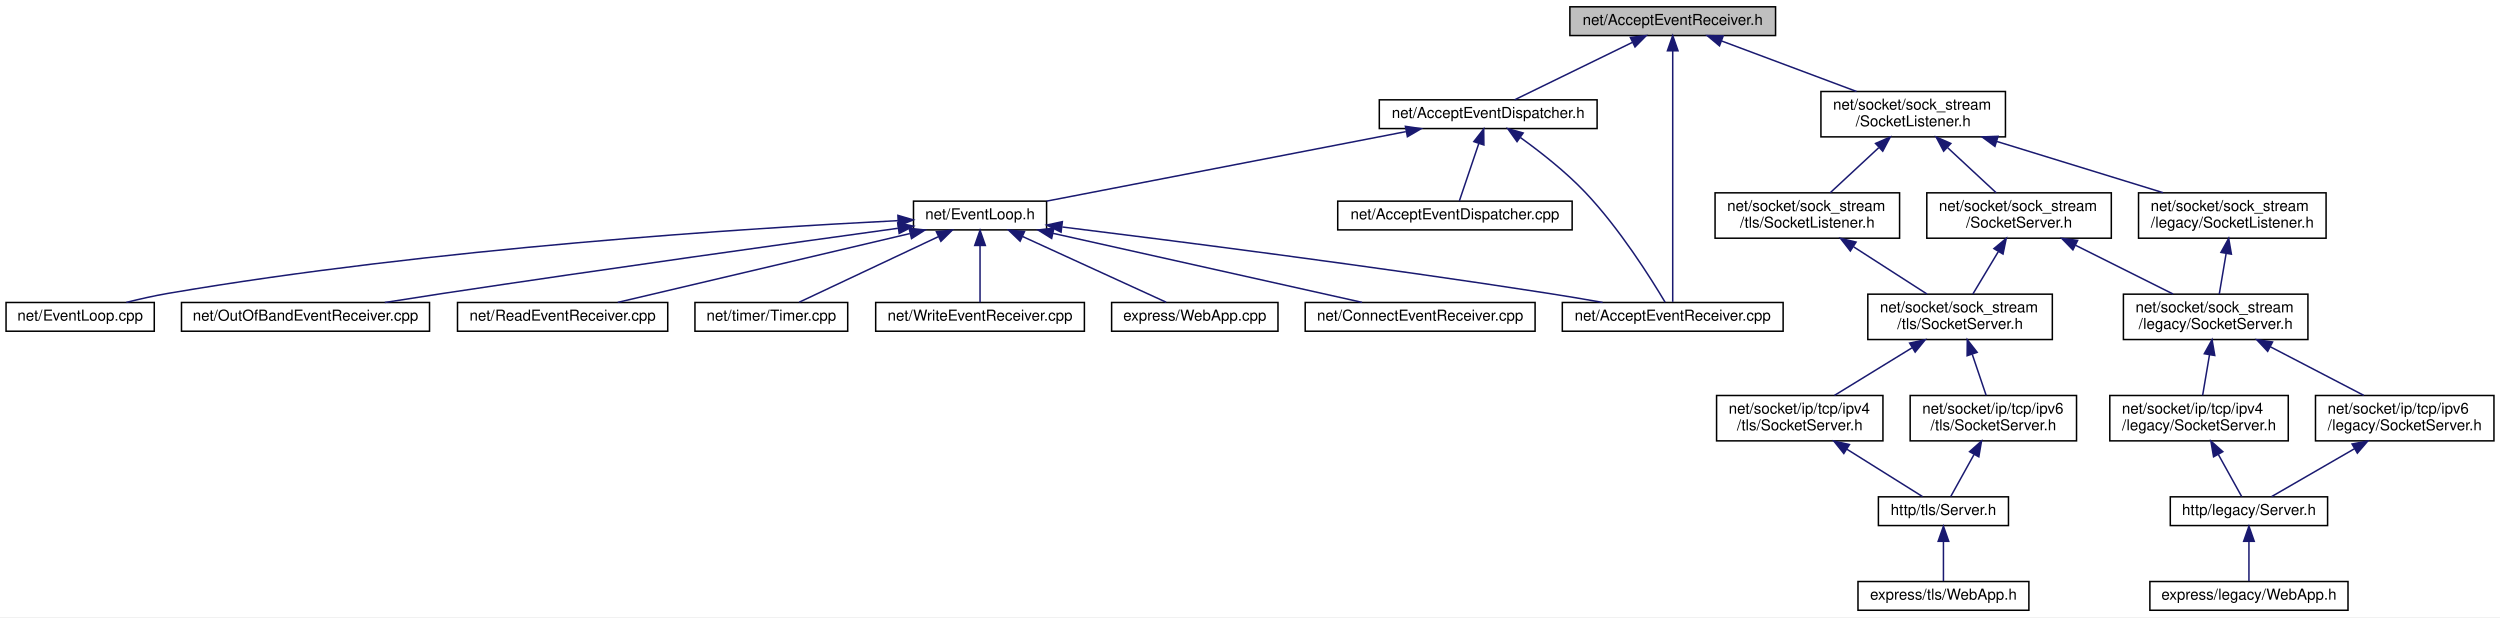
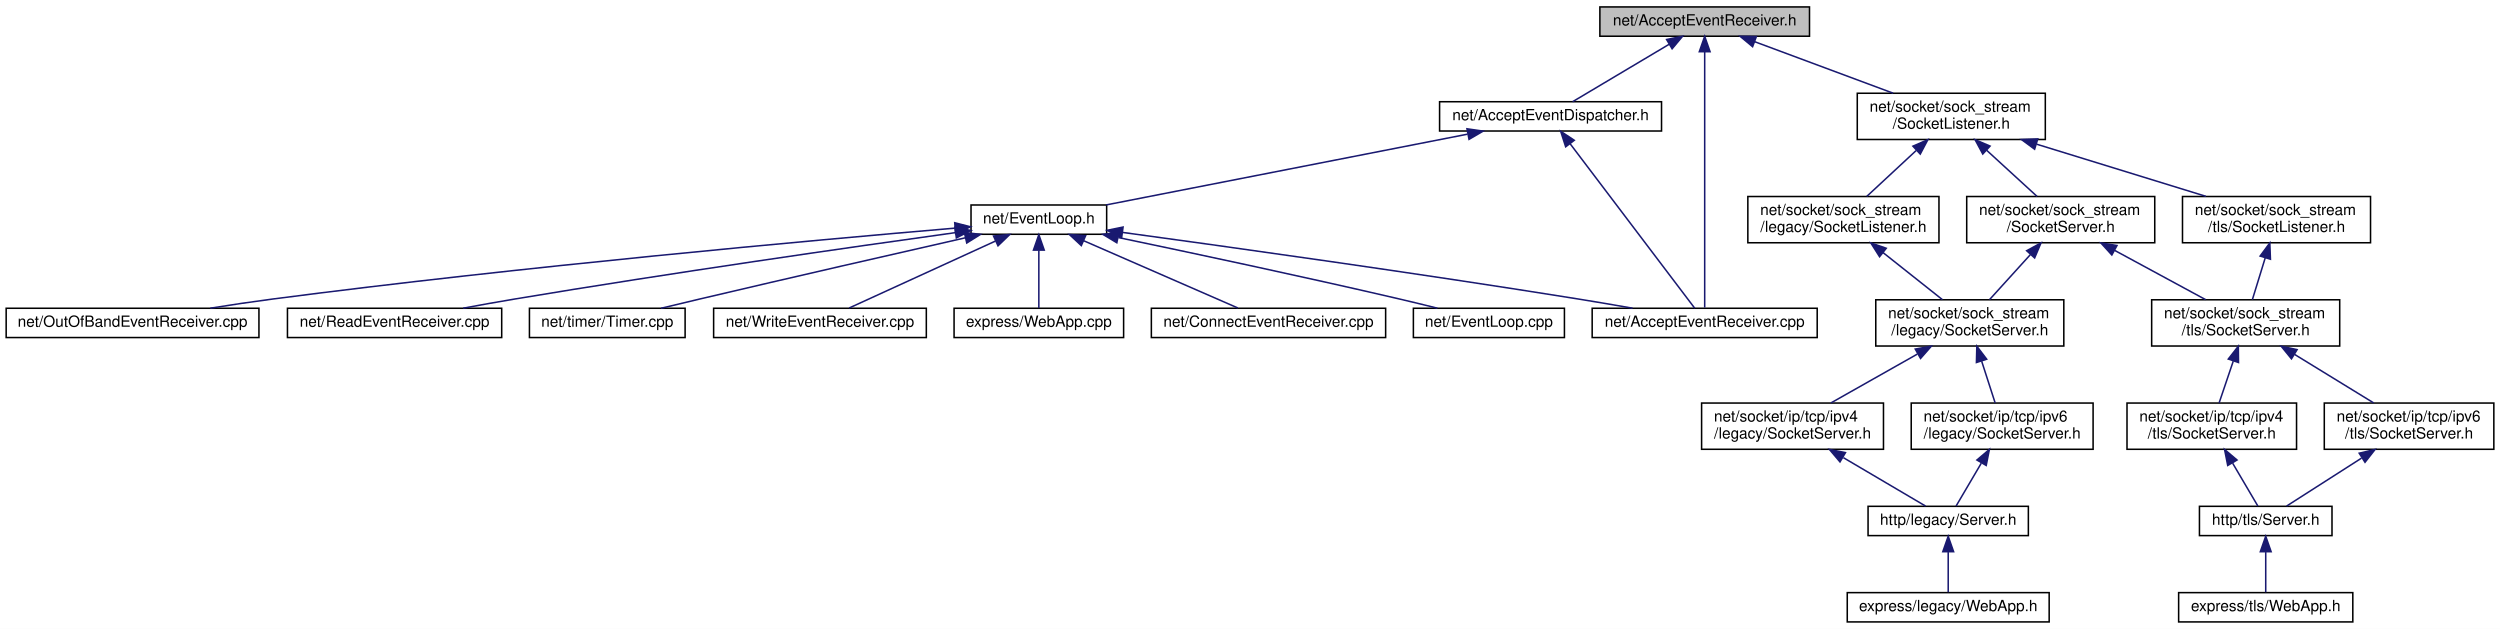
- <svg xmlns="http://www.w3.org/2000/svg" xmlns:xlink="http://www.w3.org/1999/xlink" width="1653pt" height="408pt" viewBox="0.00 0.00 1653.00 408.00">
+ <svg xmlns="http://www.w3.org/2000/svg" xmlns:xlink="http://www.w3.org/1999/xlink" width="1622pt" height="408pt" viewBox="0.00 0.00 1622.00 408.00">
  <g id="graph0" class="graph" transform="scale(1 1) rotate(0) translate(4 404)">
-     <polygon fill="white" stroke="transparent" points="-4,4 -4,-404 1649,-404 1649,4 -4,4" />
+     <polygon fill="white" stroke="transparent" points="-4,4 -4,-404 1618,-404 1618,4 -4,4" />
    <g id="node1" class="node">
      <g id="a_node1">
        <a xlink:title=" ">
          <polygon fill="#bfbfbf" stroke="black" points="1034,-380.5 1034,-399.5 1170,-399.5 1170,-380.5 1034,-380.5" />
          <text text-anchor="middle" x="1102" y="-387.5" font-family="Helvetica,sans-Serif" font-size="10.00">net/AcceptEventReceiver.h</text>
        </a>
      </g>
    </g>
    <g id="node2" class="node">
      <g id="a_node2">
        <a xlink:href="_accept_event_dispatcher_8h.html" target="_top" xlink:title=" ">
-           <polygon fill="white" stroke="black" points="908,-319 908,-338 1052,-338 1052,-319 908,-319" />
-           <text text-anchor="middle" x="980" y="-326" font-family="Helvetica,sans-Serif" font-size="10.00">net/AcceptEventDispatcher.h</text>
+           <polygon fill="white" stroke="black" points="930,-319 930,-338 1074,-338 1074,-319 930,-319" />
+           <text text-anchor="middle" x="1002" y="-326" font-family="Helvetica,sans-Serif" font-size="10.00">net/AcceptEventDispatcher.h</text>
        </a>
      </g>
    </g>
    <g id="edge1" class="edge">
-       <path fill="none" stroke="midnightblue" d="M1075.39,-376.02C1051.73,-364.48 1017.82,-347.94 997.45,-338.01" />
-       <polygon fill="midnightblue" stroke="midnightblue" points="1074,-379.24 1084.52,-380.48 1077.07,-372.95 1074,-379.24" />
-     </g>
-     <g id="node4" class="node">
-       <g id="a_node4">
+       <path fill="none" stroke="midnightblue" d="M1078.88,-375.24C1059.56,-363.75 1032.63,-347.72 1016.3,-338.01" />
+       <polygon fill="midnightblue" stroke="midnightblue" points="1077.29,-378.37 1087.67,-380.48 1080.87,-372.35 1077.29,-378.37" />
+     </g>
+     <g id="node3" class="node">
+       <g id="a_node3">
        <a xlink:href="_accept_event_receiver_8cpp.html" target="_top" xlink:title=" ">
          <polygon fill="white" stroke="black" points="1029,-185 1029,-204 1175,-204 1175,-185 1029,-185" />
          <text text-anchor="middle" x="1102" y="-192" font-family="Helvetica,sans-Serif" font-size="10.00">net/AcceptEventReceiver.cpp</text>
        </a>
      </g>
    </g>
-     <g id="edge13" class="edge">
+     <g id="edge12" class="edge">
      <path fill="none" stroke="midnightblue" d="M1102,-370.29C1102,-329.53 1102,-234.01 1102,-204.41" />
      <polygon fill="midnightblue" stroke="midnightblue" points="1098.5,-370.44 1102,-380.44 1105.5,-370.44 1098.5,-370.44" />
    </g>
+     <g id="node12" class="node">
+       <g id="a_node12">
+         <a xlink:href="_socket_listener_8h.html" target="_top" xlink:title=" ">
+           <polygon fill="white" stroke="black" points="1201,-313.5 1201,-343.5 1323,-343.5 1323,-313.5 1201,-313.5" />
+           <text text-anchor="start" x="1209" y="-331.5" font-family="Helvetica,sans-Serif" font-size="10.00">net/socket/sock_stream</text>
+           <text text-anchor="middle" x="1262" y="-320.5" font-family="Helvetica,sans-Serif" font-size="10.00">/SocketListener.h</text>
+         </a>
+       </g>
+     </g>
+     <g id="edge13" class="edge">
+       <path fill="none" stroke="midnightblue" d="M1134.33,-376.98C1160.35,-367.3 1196.95,-353.69 1224.29,-343.52" />
+       <polygon fill="midnightblue" stroke="midnightblue" points="1133.08,-373.71 1124.92,-380.48 1135.52,-380.27 1133.08,-373.71" />
+     </g>
+     <g id="edge2" class="edge">
+       <path fill="none" stroke="midnightblue" d="M1014.75,-310.66C1036.33,-282.18 1079.27,-225.5 1095.54,-204.02" />
+       <polygon fill="midnightblue" stroke="midnightblue" points="1011.81,-308.75 1008.56,-318.84 1017.39,-312.98 1011.81,-308.75" />
+     </g>
+     <g id="node4" class="node">
+       <g id="a_node4">
+         <a xlink:href="_event_loop_8h.html" target="_top" xlink:title=" ">
+           <polygon fill="white" stroke="black" points="626,-252 626,-271 714,-271 714,-252 626,-252" />
+           <text text-anchor="middle" x="670" y="-259" font-family="Helvetica,sans-Serif" font-size="10.00">net/EventLoop.h</text>
+         </a>
+       </g>
+     </g>
+     <g id="edge3" class="edge">
+       <path fill="none" stroke="midnightblue" d="M948.16,-316.96C882.81,-304.16 773.91,-282.84 713.58,-271.03" />
+       <polygon fill="midnightblue" stroke="midnightblue" points="947.77,-320.45 958.26,-318.94 949.11,-313.58 947.77,-320.45" />
+     </g>
+     <g id="edge4" class="edge">
+       <path fill="none" stroke="midnightblue" d="M724.45,-253.19C793.35,-243.81 915.64,-226.75 1020,-210 1031.42,-208.17 1043.71,-206.06 1055.21,-204.04" />
+       <polygon fill="midnightblue" stroke="midnightblue" points="723.71,-249.76 714.27,-254.57 724.65,-256.69 723.71,-249.76" />
+     </g>
+     <g id="node5" class="node">
+       <g id="a_node5">
+         <a xlink:href="_connect_event_receiver_8cpp.html" target="_top" xlink:title=" ">
+           <polygon fill="white" stroke="black" points="743,-185 743,-204 895,-204 895,-185 743,-185" />
+           <text text-anchor="middle" x="819" y="-192" font-family="Helvetica,sans-Serif" font-size="10.00">net/ConnectEventReceiver.cpp</text>
+         </a>
+       </g>
+     </g>
+     <g id="edge5" class="edge">
+       <path fill="none" stroke="midnightblue" d="M699.16,-247.78C728.66,-234.91 773.49,-215.35 799.13,-204.17" />
+       <polygon fill="midnightblue" stroke="midnightblue" points="697.55,-244.66 689.79,-251.87 700.35,-251.08 697.55,-244.66" />
+     </g>
+     <g id="node6" class="node">
+       <g id="a_node6">
+         <a xlink:href="_event_loop_8cpp.html" target="_top" xlink:title=" ">
+           <polygon fill="white" stroke="black" points="913,-185 913,-204 1011,-204 1011,-185 913,-185" />
+           <text text-anchor="middle" x="962" y="-192" font-family="Helvetica,sans-Serif" font-size="10.00">net/EventLoop.cpp</text>
+         </a>
+       </g>
+     </g>
+     <g id="edge6" class="edge">
+       <path fill="none" stroke="midnightblue" d="M721.55,-249.88C769.04,-239.97 841.4,-224.58 904,-210 911.99,-208.14 920.57,-206.05 928.61,-204.04" />
+       <polygon fill="midnightblue" stroke="midnightblue" points="720.59,-246.5 711.51,-251.96 722.02,-253.35 720.59,-246.5" />
+     </g>
+     <g id="node7" class="node">
+       <g id="a_node7">
+         <a xlink:href="_out_of_band_event_receiver_8cpp.html" target="_top" xlink:title=" ">
+           <polygon fill="white" stroke="black" points="0,-185 0,-204 164,-204 164,-185 0,-185" />
+           <text text-anchor="middle" x="82" y="-192" font-family="Helvetica,sans-Serif" font-size="10.00">net/OutOfBandEventReceiver.cpp</text>
+         </a>
+       </g>
+     </g>
+     <g id="edge7" class="edge">
+       <path fill="none" stroke="midnightblue" d="M615.55,-255.99C523.99,-248.17 333.44,-230.92 173,-210 159.83,-208.28 145.64,-206.16 132.47,-204.06" />
+       <polygon fill="midnightblue" stroke="midnightblue" points="615.43,-259.49 625.69,-256.85 616.02,-252.51 615.43,-259.49" />
+     </g>
+     <g id="node8" class="node">
+       <g id="a_node8">
+         <a xlink:href="_read_event_receiver_8cpp.html" target="_top" xlink:title=" ">
+           <polygon fill="white" stroke="black" points="182.5,-185 182.5,-204 321.5,-204 321.5,-185 182.5,-185" />
+           <text text-anchor="middle" x="252" y="-192" font-family="Helvetica,sans-Serif" font-size="10.00">net/ReadEventReceiver.cpp</text>
+         </a>
+       </g>
+     </g>
+     <g id="edge8" class="edge">
+       <path fill="none" stroke="midnightblue" d="M615.98,-253.09C548.83,-243.75 430.77,-226.84 330,-210 319.13,-208.18 307.44,-206.09 296.5,-204.06" />
+       <polygon fill="midnightblue" stroke="midnightblue" points="615.52,-256.56 625.91,-254.47 616.48,-249.63 615.52,-256.56" />
+     </g>
+     <g id="node9" class="node">
+       <g id="a_node9">
+         <a xlink:href="_timer_8cpp.html" target="_top" xlink:title=" ">
+           <polygon fill="white" stroke="black" points="339.5,-185 339.5,-204 440.5,-204 440.5,-185 339.5,-185" />
+           <text text-anchor="middle" x="390" y="-192" font-family="Helvetica,sans-Serif" font-size="10.00">net/timer/Timer.cpp</text>
+         </a>
+       </g>
+     </g>
+     <g id="edge9" class="edge">
+       <path fill="none" stroke="midnightblue" d="M622.24,-249.7C577.65,-239.58 509.27,-223.96 450,-210 441.86,-208.08 433.12,-205.99 424.88,-204" />
+       <polygon fill="midnightblue" stroke="midnightblue" points="621.68,-253.17 632.21,-251.96 623.23,-246.34 621.68,-253.17" />
+     </g>
+     <g id="node10" class="node">
+       <g id="a_node10">
+         <a xlink:href="_write_event_receiver_8cpp.html" target="_top" xlink:title=" ">
+           <polygon fill="white" stroke="black" points="459,-185 459,-204 597,-204 597,-185 459,-185" />
+           <text text-anchor="middle" x="528" y="-192" font-family="Helvetica,sans-Serif" font-size="10.00">net/WriteEventReceiver.cpp</text>
+         </a>
+       </g>
+     </g>
+     <g id="edge10" class="edge">
+       <path fill="none" stroke="midnightblue" d="M641.85,-247.61C613.72,-234.74 571.27,-215.31 546.93,-204.17" />
+       <polygon fill="midnightblue" stroke="midnightblue" points="640.59,-250.89 651.14,-251.87 643.51,-244.52 640.59,-250.89" />
+     </g>
+     <g id="node11" class="node">
+       <g id="a_node11">
+         <a xlink:href="_web_app_8cpp.html" target="_top" xlink:title=" ">
+           <polygon fill="white" stroke="black" points="615,-185 615,-204 725,-204 725,-185 615,-185" />
+           <text text-anchor="middle" x="670" y="-192" font-family="Helvetica,sans-Serif" font-size="10.00">express/WebApp.cpp</text>
+         </a>
+       </g>
+     </g>
+     <g id="edge11" class="edge">
+       <path fill="none" stroke="midnightblue" d="M670,-241.54C670,-229.17 670,-213.62 670,-204.13" />
+       <polygon fill="midnightblue" stroke="midnightblue" points="666.5,-241.73 670,-251.73 673.5,-241.73 666.5,-241.73" />
+     </g>
    <g id="node13" class="node">
      <g id="a_node13">
-         <a xlink:href="_socket_listener_8h.html" target="_top" xlink:title=" ">
-           <polygon fill="white" stroke="black" points="1200,-313.5 1200,-343.5 1322,-343.5 1322,-313.5 1200,-313.5" />
-           <text text-anchor="start" x="1208" y="-331.5" font-family="Helvetica,sans-Serif" font-size="10.00">net/socket/sock_stream</text>
-           <text text-anchor="middle" x="1261" y="-320.5" font-family="Helvetica,sans-Serif" font-size="10.00">/SocketListener.h</text>
+         <a xlink:href="legacy_2_socket_listener_8h.html" target="_top" xlink:title=" ">
+           <polygon fill="white" stroke="black" points="1130,-246.5 1130,-276.5 1254,-276.5 1254,-246.5 1130,-246.5" />
+           <text text-anchor="start" x="1138" y="-264.5" font-family="Helvetica,sans-Serif" font-size="10.00">net/socket/sock_stream</text>
+           <text text-anchor="middle" x="1192" y="-253.5" font-family="Helvetica,sans-Serif" font-size="10.00">/legacy/SocketListener.h</text>
        </a>
      </g>
    </g>
    <g id="edge14" class="edge">
-       <path fill="none" stroke="midnightblue" d="M1134.47,-376.85C1160.3,-367.18 1196.47,-353.65 1223.53,-343.52" />
-       <polygon fill="midnightblue" stroke="midnightblue" points="1132.92,-373.69 1124.78,-380.48 1135.37,-380.25 1132.92,-373.69" />
-     </g>
-     <g id="node3" class="node">
-       <g id="a_node3">
-         <a xlink:href="_accept_event_dispatcher_8cpp.html" target="_top" xlink:title=" ">
-           <polygon fill="white" stroke="black" points="880.5,-252 880.5,-271 1035.5,-271 1035.5,-252 880.5,-252" />
-           <text text-anchor="middle" x="958" y="-259" font-family="Helvetica,sans-Serif" font-size="10.00">net/AcceptEventDispatcher.cpp</text>
-         </a>
-       </g>
-     </g>
-     <g id="edge2" class="edge">
-       <path fill="none" stroke="midnightblue" d="M973.71,-308.91C969.5,-296.49 964.17,-280.72 960.92,-271.13" />
-       <polygon fill="midnightblue" stroke="midnightblue" points="970.51,-310.38 977.03,-318.73 977.14,-308.14 970.51,-310.38" />
-     </g>
-     <g id="edge3" class="edge">
-       <path fill="none" stroke="midnightblue" d="M1001.31,-313.05C1014.4,-303.62 1031.08,-290.58 1044,-277 1066.75,-253.1 1087.68,-219.78 1096.96,-204.19" />
-       <polygon fill="midnightblue" stroke="midnightblue" points="999.07,-310.35 992.91,-318.96 1003.1,-316.07 999.07,-310.35" />
-     </g>
-     <g id="node5" class="node">
-       <g id="a_node5">
-         <a xlink:href="_event_loop_8h.html" target="_top" xlink:title=" ">
-           <polygon fill="white" stroke="black" points="600,-252 600,-271 688,-271 688,-252 600,-252" />
-           <text text-anchor="middle" x="644" y="-259" font-family="Helvetica,sans-Serif" font-size="10.00">net/EventLoop.h</text>
-         </a>
-       </g>
-     </g>
-     <g id="edge4" class="edge">
-       <path fill="none" stroke="midnightblue" d="M925.51,-316.96C859.38,-304.16 749.16,-282.84 688.1,-271.03" />
-       <polygon fill="midnightblue" stroke="midnightblue" points="925.25,-320.47 935.73,-318.94 926.58,-313.6 925.25,-320.47" />
-     </g>
-     <g id="edge5" class="edge">
-       <path fill="none" stroke="midnightblue" d="M698.43,-253.91C771.65,-244.88 905.86,-227.75 1020,-210 1031.57,-208.2 1044.03,-206.09 1055.65,-204.04" />
-       <polygon fill="midnightblue" stroke="midnightblue" points="697.58,-250.49 688.08,-255.18 698.43,-257.44 697.58,-250.49" />
-     </g>
-     <g id="node6" class="node">
-       <g id="a_node6">
-         <a xlink:href="_connect_event_receiver_8cpp.html" target="_top" xlink:title=" ">
-           <polygon fill="white" stroke="black" points="859,-185 859,-204 1011,-204 1011,-185 859,-185" />
-           <text text-anchor="middle" x="935" y="-192" font-family="Helvetica,sans-Serif" font-size="10.00">net/ConnectEventReceiver.cpp</text>
-         </a>
-       </g>
-     </g>
-     <g id="edge6" class="edge">
-       <path fill="none" stroke="midnightblue" d="M692.25,-249.72C749.55,-236.92 843.97,-215.83 896.57,-204.08" />
-       <polygon fill="midnightblue" stroke="midnightblue" points="691.34,-246.34 682.34,-251.94 692.86,-253.17 691.34,-246.34" />
-     </g>
-     <g id="node7" class="node">
-       <g id="a_node7">
-         <a xlink:href="_event_loop_8cpp.html" target="_top" xlink:title=" ">
-           <polygon fill="white" stroke="black" points="0,-185 0,-204 98,-204 98,-185 0,-185" />
-           <text text-anchor="middle" x="49" y="-192" font-family="Helvetica,sans-Serif" font-size="10.00">net/EventLoop.cpp</text>
-         </a>
-       </g>
-     </g>
-     <g id="edge7" class="edge">
-       <path fill="none" stroke="midnightblue" d="M589.67,-258.11C492.32,-253.22 281.99,-239.93 107,-210 98,-208.46 88.33,-206.27 79.52,-204.05" />
-       <polygon fill="midnightblue" stroke="midnightblue" points="589.69,-261.61 599.85,-258.61 590.04,-254.62 589.69,-261.61" />
-     </g>
-     <g id="node8" class="node">
-       <g id="a_node8">
-         <a xlink:href="_out_of_band_event_receiver_8cpp.html" target="_top" xlink:title=" ">
-           <polygon fill="white" stroke="black" points="116,-185 116,-204 280,-204 280,-185 116,-185" />
-           <text text-anchor="middle" x="198" y="-192" font-family="Helvetica,sans-Serif" font-size="10.00">net/OutOfBandEventReceiver.cpp</text>
-         </a>
-       </g>
-     </g>
-     <g id="edge8" class="edge">
-       <path fill="none" stroke="midnightblue" d="M589.68,-253.06C520,-243.45 395.42,-226.05 289,-210 276.5,-208.12 263.05,-206.01 250.43,-204.01" />
-       <polygon fill="midnightblue" stroke="midnightblue" points="589.58,-256.58 599.97,-254.48 590.54,-249.65 589.58,-256.58" />
-     </g>
-     <g id="node9" class="node">
-       <g id="a_node9">
-         <a xlink:href="_read_event_receiver_8cpp.html" target="_top" xlink:title=" ">
-           <polygon fill="white" stroke="black" points="298.5,-185 298.5,-204 437.5,-204 437.5,-185 298.5,-185" />
-           <text text-anchor="middle" x="368" y="-192" font-family="Helvetica,sans-Serif" font-size="10.00">net/ReadEventReceiver.cpp</text>
-         </a>
-       </g>
-     </g>
-     <g id="edge9" class="edge">
-       <path fill="none" stroke="midnightblue" d="M597.56,-249.56C543.15,-236.75 454.13,-215.78 404.45,-204.08" />
-       <polygon fill="midnightblue" stroke="midnightblue" points="597.1,-253.05 607.63,-251.94 598.7,-246.24 597.1,-253.05" />
-     </g>
-     <g id="node10" class="node">
-       <g id="a_node10">
-         <a xlink:href="_timer_8cpp.html" target="_top" xlink:title=" ">
-           <polygon fill="white" stroke="black" points="455.5,-185 455.5,-204 556.5,-204 556.5,-185 455.5,-185" />
-           <text text-anchor="middle" x="506" y="-192" font-family="Helvetica,sans-Serif" font-size="10.00">net/timer/Timer.cpp</text>
-         </a>
-       </g>
-     </g>
-     <g id="edge10" class="edge">
-       <path fill="none" stroke="midnightblue" d="M616.28,-247.44C588.95,-234.57 547.95,-215.26 524.4,-204.17" />
-       <polygon fill="midnightblue" stroke="midnightblue" points="615.14,-250.77 625.67,-251.87 618.12,-244.44 615.14,-250.77" />
-     </g>
-     <g id="node11" class="node">
-       <g id="a_node11">
-         <a xlink:href="_write_event_receiver_8cpp.html" target="_top" xlink:title=" ">
-           <polygon fill="white" stroke="black" points="575,-185 575,-204 713,-204 713,-185 575,-185" />
-           <text text-anchor="middle" x="644" y="-192" font-family="Helvetica,sans-Serif" font-size="10.00">net/WriteEventReceiver.cpp</text>
-         </a>
-       </g>
-     </g>
-     <g id="edge11" class="edge">
-       <path fill="none" stroke="midnightblue" d="M644,-241.54C644,-229.17 644,-213.62 644,-204.13" />
-       <polygon fill="midnightblue" stroke="midnightblue" points="640.5,-241.73 644,-251.73 647.5,-241.73 640.5,-241.73" />
-     </g>
-     <g id="node12" class="node">
-       <g id="a_node12">
-         <a xlink:href="_web_app_8cpp.html" target="_top" xlink:title=" ">
-           <polygon fill="white" stroke="black" points="731,-185 731,-204 841,-204 841,-185 731,-185" />
-           <text text-anchor="middle" x="786" y="-192" font-family="Helvetica,sans-Serif" font-size="10.00">express/WebApp.cpp</text>
-         </a>
-       </g>
-     </g>
-     <g id="edge12" class="edge">
-       <path fill="none" stroke="midnightblue" d="M672.15,-247.61C700.28,-234.74 742.73,-215.31 767.07,-204.17" />
-       <polygon fill="midnightblue" stroke="midnightblue" points="670.49,-244.52 662.86,-251.87 673.41,-250.89 670.49,-244.52" />
+       <path fill="none" stroke="midnightblue" d="M1239.18,-306.31C1228.68,-296.56 1216.51,-285.26 1207.16,-276.58" />
+       <polygon fill="midnightblue" stroke="midnightblue" points="1237.1,-309.16 1246.81,-313.4 1241.86,-304.03 1237.1,-309.16" />
+     </g>
+     <g id="node19" class="node">
+       <g id="a_node19">
+         <a xlink:href="sock__stream_2_socket_server_8h.html" target="_top" xlink:title=" ">
+           <polygon fill="white" stroke="black" points="1272,-246.5 1272,-276.5 1394,-276.5 1394,-246.5 1272,-246.5" />
+           <text text-anchor="start" x="1280" y="-264.5" font-family="Helvetica,sans-Serif" font-size="10.00">net/socket/sock_stream</text>
+           <text text-anchor="middle" x="1333" y="-253.5" font-family="Helvetica,sans-Serif" font-size="10.00">/SocketServer.h</text>
+         </a>
+       </g>
+     </g>
+     <g id="edge21" class="edge">
+       <path fill="none" stroke="midnightblue" d="M1284.83,-306.6C1295.55,-296.78 1308.05,-285.34 1317.62,-276.58" />
+       <polygon fill="midnightblue" stroke="midnightblue" points="1282.42,-304.06 1277.41,-313.4 1287.15,-309.22 1282.42,-304.06" />
+     </g>
+     <g id="node25" class="node">
+       <g id="a_node25">
+         <a xlink:href="tls_2_socket_listener_8h.html" target="_top" xlink:title=" ">
+           <polygon fill="white" stroke="black" points="1412,-246.5 1412,-276.5 1534,-276.5 1534,-246.5 1412,-246.5" />
+           <text text-anchor="start" x="1420" y="-264.5" font-family="Helvetica,sans-Serif" font-size="10.00">net/socket/sock_stream</text>
+           <text text-anchor="middle" x="1473" y="-253.5" font-family="Helvetica,sans-Serif" font-size="10.00">/tls/SocketListener.h</text>
+         </a>
+       </g>
+     </g>
+     <g id="edge29" class="edge">
+       <path fill="none" stroke="midnightblue" d="M1317.37,-310.44C1351.57,-299.91 1394.93,-286.55 1427.19,-276.61" />
+       <polygon fill="midnightblue" stroke="midnightblue" points="1316.05,-307.19 1307.52,-313.48 1318.11,-313.88 1316.05,-307.19" />
    </g>
    <g id="node14" class="node">
      <g id="a_node14">
-         <a xlink:href="legacy_2_socket_listener_8h.html" target="_top" xlink:title=" ">
-           <polygon fill="white" stroke="black" points="1410,-246.5 1410,-276.5 1534,-276.5 1534,-246.5 1410,-246.5" />
-           <text text-anchor="start" x="1418" y="-264.5" font-family="Helvetica,sans-Serif" font-size="10.00">net/socket/sock_stream</text>
-           <text text-anchor="middle" x="1472" y="-253.5" font-family="Helvetica,sans-Serif" font-size="10.00">/legacy/SocketListener.h</text>
+         <a xlink:href="sock__stream_2legacy_2_socket_server_8h.html" target="_top" xlink:title=" ">
+           <polygon fill="white" stroke="black" points="1213,-179.5 1213,-209.5 1335,-209.5 1335,-179.5 1213,-179.5" />
+           <text text-anchor="start" x="1221" y="-197.5" font-family="Helvetica,sans-Serif" font-size="10.00">net/socket/sock_stream</text>
+           <text text-anchor="middle" x="1274" y="-186.5" font-family="Helvetica,sans-Serif" font-size="10.00">/legacy/SocketServer.h</text>
        </a>
      </g>
    </g>
    <g id="edge15" class="edge">
-       <path fill="none" stroke="midnightblue" d="M1316.37,-310.44C1350.57,-299.91 1393.93,-286.55 1426.19,-276.61" />
-       <polygon fill="midnightblue" stroke="midnightblue" points="1315.05,-307.19 1306.52,-313.48 1317.11,-313.88 1315.05,-307.19" />
+       <path fill="none" stroke="midnightblue" d="M1217.65,-240.17C1230.19,-230.23 1244.97,-218.51 1256.24,-209.58" />
+       <polygon fill="midnightblue" stroke="midnightblue" points="1215.46,-237.44 1209.79,-246.4 1219.8,-242.93 1215.46,-237.44" />
+     </g>
+     <g id="node15" class="node">
+       <g id="a_node15">
+         <a xlink:href="ip_2tcp_2ipv4_2legacy_2_socket_server_8h.html" target="_top" xlink:title=" ">
+           <polygon fill="white" stroke="black" points="1100,-112.5 1100,-142.5 1218,-142.5 1218,-112.5 1100,-112.5" />
+           <text text-anchor="start" x="1108" y="-130.5" font-family="Helvetica,sans-Serif" font-size="10.00">net/socket/ip/tcp/ipv4</text>
+           <text text-anchor="middle" x="1159" y="-119.5" font-family="Helvetica,sans-Serif" font-size="10.00">/legacy/SocketServer.h</text>
+         </a>
+       </g>
+     </g>
+     <g id="edge16" class="edge">
+       <path fill="none" stroke="midnightblue" d="M1240.02,-174.3C1222.03,-164.12 1200.32,-151.85 1183.9,-142.58" />
+       <polygon fill="midnightblue" stroke="midnightblue" points="1238.62,-177.52 1249.05,-179.4 1242.06,-171.43 1238.62,-177.52" />
+     </g>
+     <g id="node18" class="node">
+       <g id="a_node18">
+         <a xlink:href="ip_2tcp_2ipv6_2legacy_2_socket_server_8h.html" target="_top" xlink:title=" ">
+           <polygon fill="white" stroke="black" points="1236,-112.5 1236,-142.5 1354,-142.5 1354,-112.5 1236,-112.5" />
+           <text text-anchor="start" x="1244" y="-130.5" font-family="Helvetica,sans-Serif" font-size="10.00">net/socket/ip/tcp/ipv6</text>
+           <text text-anchor="middle" x="1295" y="-119.5" font-family="Helvetica,sans-Serif" font-size="10.00">/legacy/SocketServer.h</text>
+         </a>
+       </g>
+     </g>
+     <g id="edge19" class="edge">
+       <path fill="none" stroke="midnightblue" d="M1281.69,-169.7C1284.63,-160.59 1287.89,-150.49 1290.45,-142.58" />
+       <polygon fill="midnightblue" stroke="midnightblue" points="1278.3,-168.8 1278.56,-179.4 1284.96,-170.96 1278.3,-168.8" />
+     </g>
+     <g id="node16" class="node">
+       <g id="a_node16">
+         <a xlink:href="legacy_2_server_8h.html" target="_top" xlink:title=" ">
+           <polygon fill="white" stroke="black" points="1208,-56.5 1208,-75.5 1312,-75.5 1312,-56.5 1208,-56.5" />
+           <text text-anchor="middle" x="1260" y="-63.5" font-family="Helvetica,sans-Serif" font-size="10.00">http/legacy/Server.h</text>
+         </a>
+       </g>
+     </g>
+     <g id="edge17" class="edge">
+       <path fill="none" stroke="midnightblue" d="M1191.98,-107.07C1209.99,-96.46 1231.38,-83.86 1245.3,-75.66" />
+       <polygon fill="midnightblue" stroke="midnightblue" points="1189.78,-104.31 1182.94,-112.4 1193.33,-110.34 1189.78,-104.31" />
+     </g>
+     <g id="node17" class="node">
+       <g id="a_node17">
+         <a xlink:href="legacy_2_web_app_8h.html" target="_top" xlink:title=" ">
+           <polygon fill="white" stroke="black" points="1194.5,-0.5 1194.5,-19.5 1325.5,-19.5 1325.5,-0.5 1194.5,-0.5" />
+           <text text-anchor="middle" x="1260" y="-7.5" font-family="Helvetica,sans-Serif" font-size="10.00">express/legacy/WebApp.h</text>
+         </a>
+       </g>
+     </g>
+     <g id="edge18" class="edge">
+       <path fill="none" stroke="midnightblue" d="M1260,-45.8C1260,-36.91 1260,-26.78 1260,-19.75" />
+       <polygon fill="midnightblue" stroke="midnightblue" points="1256.5,-46.08 1260,-56.08 1263.5,-46.08 1256.5,-46.08" />
+     </g>
+     <g id="edge20" class="edge">
+       <path fill="none" stroke="midnightblue" d="M1281.47,-103.5C1275.73,-93.74 1269.39,-82.96 1265.09,-75.66" />
+       <polygon fill="midnightblue" stroke="midnightblue" points="1278.62,-105.55 1286.71,-112.4 1284.65,-102.01 1278.62,-105.55" />
+     </g>
+     <g id="edge22" class="edge">
+       <path fill="none" stroke="midnightblue" d="M1313.25,-238.74C1304.52,-229.12 1294.5,-218.09 1286.78,-209.58" />
+       <polygon fill="midnightblue" stroke="midnightblue" points="1310.89,-241.34 1320.2,-246.4 1316.07,-236.64 1310.89,-241.34" />
    </g>
    <g id="node20" class="node">
      <g id="a_node20">
-         <a xlink:href="sock__stream_2_socket_server_8h.html" target="_top" xlink:title=" ">
-           <polygon fill="white" stroke="black" points="1270,-246.5 1270,-276.5 1392,-276.5 1392,-246.5 1270,-246.5" />
-           <text text-anchor="start" x="1278" y="-264.5" font-family="Helvetica,sans-Serif" font-size="10.00">net/socket/sock_stream</text>
-           <text text-anchor="middle" x="1331" y="-253.5" font-family="Helvetica,sans-Serif" font-size="10.00">/SocketServer.h</text>
-         </a>
-       </g>
-     </g>
-     <g id="edge22" class="edge">
-       <path fill="none" stroke="midnightblue" d="M1283.82,-306.31C1294.32,-296.56 1306.49,-285.26 1315.84,-276.58" />
-       <polygon fill="midnightblue" stroke="midnightblue" points="1281.14,-304.03 1276.19,-313.4 1285.9,-309.16 1281.14,-304.03" />
-     </g>
-     <g id="node26" class="node">
-       <g id="a_node26">
-         <a xlink:href="tls_2_socket_listener_8h.html" target="_top" xlink:title=" ">
-           <polygon fill="white" stroke="black" points="1130,-246.5 1130,-276.5 1252,-276.5 1252,-246.5 1130,-246.5" />
-           <text text-anchor="start" x="1138" y="-264.5" font-family="Helvetica,sans-Serif" font-size="10.00">net/socket/sock_stream</text>
-           <text text-anchor="middle" x="1191" y="-253.5" font-family="Helvetica,sans-Serif" font-size="10.00">/tls/SocketListener.h</text>
-         </a>
-       </g>
-     </g>
-     <g id="edge30" class="edge">
-       <path fill="none" stroke="midnightblue" d="M1238.18,-306.31C1227.68,-296.56 1215.51,-285.26 1206.16,-276.58" />
-       <polygon fill="midnightblue" stroke="midnightblue" points="1236.1,-309.16 1245.81,-313.4 1240.86,-304.03 1236.1,-309.16" />
-     </g>
-     <g id="node15" class="node">
-       <g id="a_node15">
-         <a xlink:href="sock__stream_2legacy_2_socket_server_8h.html" target="_top" xlink:title=" ">
-           <polygon fill="white" stroke="black" points="1400,-179.5 1400,-209.5 1522,-209.5 1522,-179.5 1400,-179.5" />
-           <text text-anchor="start" x="1408" y="-197.5" font-family="Helvetica,sans-Serif" font-size="10.00">net/socket/sock_stream</text>
-           <text text-anchor="middle" x="1461" y="-186.5" font-family="Helvetica,sans-Serif" font-size="10.00">/legacy/SocketServer.h</text>
-         </a>
-       </g>
-     </g>
-     <g id="edge16" class="edge">
-       <path fill="none" stroke="midnightblue" d="M1467.92,-236.4C1466.39,-227.37 1464.71,-217.41 1463.38,-209.58" />
-       <polygon fill="midnightblue" stroke="midnightblue" points="1464.49,-237.12 1469.61,-246.4 1471.4,-235.95 1464.49,-237.12" />
-     </g>
-     <g id="node16" class="node">
-       <g id="a_node16">
-         <a xlink:href="ip_2tcp_2ipv4_2legacy_2_socket_server_8h.html" target="_top" xlink:title=" ">
-           <polygon fill="white" stroke="black" points="1391,-112.5 1391,-142.5 1509,-142.5 1509,-112.5 1391,-112.5" />
-           <text text-anchor="start" x="1399" y="-130.5" font-family="Helvetica,sans-Serif" font-size="10.00">net/socket/ip/tcp/ipv4</text>
-           <text text-anchor="middle" x="1450" y="-119.5" font-family="Helvetica,sans-Serif" font-size="10.00">/legacy/SocketServer.h</text>
-         </a>
-       </g>
-     </g>
-     <g id="edge17" class="edge">
-       <path fill="none" stroke="midnightblue" d="M1456.92,-169.4C1455.39,-160.37 1453.71,-150.41 1452.38,-142.58" />
-       <polygon fill="midnightblue" stroke="midnightblue" points="1453.49,-170.12 1458.61,-179.4 1460.4,-168.95 1453.49,-170.12" />
-     </g>
-     <g id="node19" class="node">
-       <g id="a_node19">
-         <a xlink:href="ip_2tcp_2ipv6_2legacy_2_socket_server_8h.html" target="_top" xlink:title=" ">
-           <polygon fill="white" stroke="black" points="1527,-112.5 1527,-142.5 1645,-142.5 1645,-112.5 1527,-112.5" />
-           <text text-anchor="start" x="1535" y="-130.5" font-family="Helvetica,sans-Serif" font-size="10.00">net/socket/ip/tcp/ipv6</text>
-           <text text-anchor="middle" x="1586" y="-119.5" font-family="Helvetica,sans-Serif" font-size="10.00">/legacy/SocketServer.h</text>
-         </a>
-       </g>
-     </g>
-     <g id="edge20" class="edge">
-       <path fill="none" stroke="midnightblue" d="M1497.13,-174.71C1516.84,-164.46 1540.84,-151.98 1558.93,-142.58" />
-       <polygon fill="midnightblue" stroke="midnightblue" points="1495.38,-171.68 1488.12,-179.4 1498.61,-177.89 1495.38,-171.68" />
-     </g>
-     <g id="node17" class="node">
-       <g id="a_node17">
-         <a xlink:href="legacy_2_server_8h.html" target="_top" xlink:title=" ">
-           <polygon fill="white" stroke="black" points="1431,-56.5 1431,-75.5 1535,-75.5 1535,-56.5 1431,-56.5" />
-           <text text-anchor="middle" x="1483" y="-63.5" font-family="Helvetica,sans-Serif" font-size="10.00">http/legacy/Server.h</text>
-         </a>
-       </g>
-     </g>
-     <g id="edge18" class="edge">
-       <path fill="none" stroke="midnightblue" d="M1462.76,-103.5C1468.17,-93.74 1474.15,-82.96 1478.2,-75.66" />
-       <polygon fill="midnightblue" stroke="midnightblue" points="1459.61,-101.96 1457.82,-112.4 1465.73,-105.35 1459.61,-101.96" />
-     </g>
-     <g id="node18" class="node">
-       <g id="a_node18">
-         <a xlink:href="legacy_2_web_app_8h.html" target="_top" xlink:title=" ">
-           <polygon fill="white" stroke="black" points="1417.5,-0.5 1417.5,-19.5 1548.5,-19.5 1548.5,-0.5 1417.5,-0.5" />
-           <text text-anchor="middle" x="1483" y="-7.5" font-family="Helvetica,sans-Serif" font-size="10.00">express/legacy/WebApp.h</text>
-         </a>
-       </g>
-     </g>
-     <g id="edge19" class="edge">
-       <path fill="none" stroke="midnightblue" d="M1483,-45.8C1483,-36.91 1483,-26.78 1483,-19.75" />
-       <polygon fill="midnightblue" stroke="midnightblue" points="1479.5,-46.08 1483,-56.08 1486.5,-46.08 1479.5,-46.08" />
-     </g>
-     <g id="edge21" class="edge">
-       <path fill="none" stroke="midnightblue" d="M1552.87,-107.36C1534.4,-96.69 1512.31,-83.93 1497.99,-75.66" />
-       <polygon fill="midnightblue" stroke="midnightblue" points="1551.18,-110.43 1561.59,-112.4 1554.68,-104.37 1551.18,-110.43" />
+         <a xlink:href="sock__stream_2tls_2_socket_server_8h.html" target="_top" xlink:title=" ">
+           <polygon fill="white" stroke="black" points="1392,-179.5 1392,-209.5 1514,-209.5 1514,-179.5 1392,-179.5" />
+           <text text-anchor="start" x="1400" y="-197.5" font-family="Helvetica,sans-Serif" font-size="10.00">net/socket/sock_stream</text>
+           <text text-anchor="middle" x="1453" y="-186.5" font-family="Helvetica,sans-Serif" font-size="10.00">/tls/SocketServer.h</text>
+         </a>
+       </g>
    </g>
    <g id="edge23" class="edge">
-       <path fill="none" stroke="midnightblue" d="M1368.29,-241.85C1388.85,-231.58 1413.95,-219.03 1432.85,-209.58" />
-       <polygon fill="midnightblue" stroke="midnightblue" points="1366.59,-238.79 1359.21,-246.4 1369.72,-245.05 1366.59,-238.79" />
+       <path fill="none" stroke="midnightblue" d="M1367.94,-241.57C1386.82,-231.35 1409.73,-218.94 1427.01,-209.58" />
+       <polygon fill="midnightblue" stroke="midnightblue" points="1366.16,-238.56 1359.04,-246.4 1369.5,-244.71 1366.16,-238.56" />
    </g>
    <g id="node21" class="node">
      <g id="a_node21">
-         <a xlink:href="sock__stream_2tls_2_socket_server_8h.html" target="_top" xlink:title=" ">
-           <polygon fill="white" stroke="black" points="1231,-179.5 1231,-209.5 1353,-209.5 1353,-179.5 1231,-179.5" />
-           <text text-anchor="start" x="1239" y="-197.5" font-family="Helvetica,sans-Serif" font-size="10.00">net/socket/sock_stream</text>
-           <text text-anchor="middle" x="1292" y="-186.5" font-family="Helvetica,sans-Serif" font-size="10.00">/tls/SocketServer.h</text>
+         <a xlink:href="ip_2tcp_2ipv4_2tls_2_socket_server_8h.html" target="_top" xlink:title=" ">
+           <polygon fill="white" stroke="black" points="1376,-112.5 1376,-142.5 1486,-142.5 1486,-112.5 1376,-112.5" />
+           <text text-anchor="start" x="1384" y="-130.5" font-family="Helvetica,sans-Serif" font-size="10.00">net/socket/ip/tcp/ipv4</text>
+           <text text-anchor="middle" x="1431" y="-119.5" font-family="Helvetica,sans-Serif" font-size="10.00">/tls/SocketServer.h</text>
        </a>
      </g>
    </g>
    <g id="edge24" class="edge">
-       <path fill="none" stroke="midnightblue" d="M1317.25,-237.58C1311.64,-228.24 1305.35,-217.75 1300.45,-209.58" />
-       <polygon fill="midnightblue" stroke="midnightblue" points="1314.39,-239.62 1322.54,-246.4 1320.39,-236.02 1314.39,-239.62" />
+       <path fill="none" stroke="midnightblue" d="M1444.94,-169.7C1441.86,-160.59 1438.44,-150.49 1435.76,-142.58" />
+       <polygon fill="midnightblue" stroke="midnightblue" points="1441.71,-171.05 1448.23,-179.4 1448.34,-168.8 1441.71,-171.05" />
+     </g>
+     <g id="node24" class="node">
+       <g id="a_node24">
+         <a xlink:href="ip_2tcp_2ipv6_2tls_2_socket_server_8h.html" target="_top" xlink:title=" ">
+           <polygon fill="white" stroke="black" points="1504,-112.5 1504,-142.5 1614,-142.5 1614,-112.5 1504,-112.5" />
+           <text text-anchor="start" x="1512" y="-130.5" font-family="Helvetica,sans-Serif" font-size="10.00">net/socket/ip/tcp/ipv6</text>
+           <text text-anchor="middle" x="1559" y="-119.5" font-family="Helvetica,sans-Serif" font-size="10.00">/tls/SocketServer.h</text>
+         </a>
+       </g>
+     </g>
+     <g id="edge27" class="edge">
+       <path fill="none" stroke="midnightblue" d="M1484.78,-174.02C1501.27,-163.9 1521.05,-151.77 1536.04,-142.58" />
+       <polygon fill="midnightblue" stroke="midnightblue" points="1482.7,-171.18 1476,-179.4 1486.35,-177.15 1482.7,-171.18" />
    </g>
    <g id="node22" class="node">
      <g id="a_node22">
-         <a xlink:href="ip_2tcp_2ipv4_2tls_2_socket_server_8h.html" target="_top" xlink:title=" ">
-           <polygon fill="white" stroke="black" points="1131,-112.5 1131,-142.5 1241,-142.5 1241,-112.5 1131,-112.5" />
-           <text text-anchor="start" x="1139" y="-130.5" font-family="Helvetica,sans-Serif" font-size="10.00">net/socket/ip/tcp/ipv4</text>
-           <text text-anchor="middle" x="1186" y="-119.5" font-family="Helvetica,sans-Serif" font-size="10.00">/tls/SocketServer.h</text>
+         <a xlink:href="tls_2_server_8h.html" target="_top" xlink:title=" ">
+           <polygon fill="white" stroke="black" points="1423,-56.5 1423,-75.5 1509,-75.5 1509,-56.5 1423,-56.5" />
+           <text text-anchor="middle" x="1466" y="-63.5" font-family="Helvetica,sans-Serif" font-size="10.00">http/tls/Server.h</text>
        </a>
      </g>
    </g>
    <g id="edge25" class="edge">
-       <path fill="none" stroke="midnightblue" d="M1260.22,-174.02C1243.73,-163.9 1223.95,-151.77 1208.96,-142.58" />
-       <polygon fill="midnightblue" stroke="midnightblue" points="1258.65,-177.15 1269,-179.4 1262.3,-171.18 1258.65,-177.15" />
-     </g>
-     <g id="node25" class="node">
-       <g id="a_node25">
-         <a xlink:href="ip_2tcp_2ipv6_2tls_2_socket_server_8h.html" target="_top" xlink:title=" ">
-           <polygon fill="white" stroke="black" points="1259,-112.5 1259,-142.5 1369,-142.5 1369,-112.5 1259,-112.5" />
-           <text text-anchor="start" x="1267" y="-130.5" font-family="Helvetica,sans-Serif" font-size="10.00">net/socket/ip/tcp/ipv6</text>
-           <text text-anchor="middle" x="1314" y="-119.5" font-family="Helvetica,sans-Serif" font-size="10.00">/tls/SocketServer.h</text>
-         </a>
-       </g>
-     </g>
-     <g id="edge28" class="edge">
-       <path fill="none" stroke="midnightblue" d="M1300.06,-169.7C1303.14,-160.59 1306.56,-150.49 1309.24,-142.58" />
-       <polygon fill="midnightblue" stroke="midnightblue" points="1296.66,-168.8 1296.77,-179.4 1303.29,-171.05 1296.66,-168.8" />
+       <path fill="none" stroke="midnightblue" d="M1444.53,-103.5C1450.27,-93.74 1456.61,-82.96 1460.91,-75.66" />
+       <polygon fill="midnightblue" stroke="midnightblue" points="1441.35,-102.01 1439.29,-112.4 1447.38,-105.55 1441.35,-102.01" />
    </g>
    <g id="node23" class="node">
      <g id="a_node23">
-         <a xlink:href="tls_2_server_8h.html" target="_top" xlink:title=" ">
-           <polygon fill="white" stroke="black" points="1238,-56.5 1238,-75.5 1324,-75.5 1324,-56.5 1238,-56.5" />
-           <text text-anchor="middle" x="1281" y="-63.5" font-family="Helvetica,sans-Serif" font-size="10.00">http/tls/Server.h</text>
+         <a xlink:href="tls_2_web_app_8h.html" target="_top" xlink:title=" ">
+           <polygon fill="white" stroke="black" points="1409.5,-0.5 1409.5,-19.5 1522.5,-19.5 1522.5,-0.5 1409.5,-0.5" />
+           <text text-anchor="middle" x="1466" y="-7.5" font-family="Helvetica,sans-Serif" font-size="10.00">express/tls/WebApp.h</text>
        </a>
      </g>
    </g>
    <g id="edge26" class="edge">
-       <path fill="none" stroke="midnightblue" d="M1217.02,-107.07C1233.96,-96.46 1254.08,-83.86 1267.18,-75.66" />
-       <polygon fill="midnightblue" stroke="midnightblue" points="1215.13,-104.13 1208.51,-112.4 1218.85,-110.06 1215.13,-104.13" />
-     </g>
-     <g id="node24" class="node">
-       <g id="a_node24">
-         <a xlink:href="tls_2_web_app_8h.html" target="_top" xlink:title=" ">
-           <polygon fill="white" stroke="black" points="1224.5,-0.5 1224.5,-19.5 1337.5,-19.5 1337.5,-0.5 1224.5,-0.5" />
-           <text text-anchor="middle" x="1281" y="-7.5" font-family="Helvetica,sans-Serif" font-size="10.00">express/tls/WebApp.h</text>
-         </a>
-       </g>
-     </g>
-     <g id="edge27" class="edge">
-       <path fill="none" stroke="midnightblue" d="M1281,-45.8C1281,-36.91 1281,-26.78 1281,-19.75" />
-       <polygon fill="midnightblue" stroke="midnightblue" points="1277.5,-46.08 1281,-56.08 1284.5,-46.08 1277.5,-46.08" />
-     </g>
-     <g id="edge29" class="edge">
-       <path fill="none" stroke="midnightblue" d="M1301.24,-103.5C1295.83,-93.74 1289.85,-82.96 1285.8,-75.66" />
-       <polygon fill="midnightblue" stroke="midnightblue" points="1298.27,-105.35 1306.18,-112.4 1304.39,-101.96 1298.27,-105.35" />
-     </g>
-     <g id="edge31" class="edge">
-       <path fill="none" stroke="midnightblue" d="M1221.71,-240.73C1237.34,-230.68 1255.97,-218.68 1270.13,-209.58" />
-       <polygon fill="midnightblue" stroke="midnightblue" points="1219.43,-238.04 1212.92,-246.4 1223.22,-243.93 1219.43,-238.04" />
+       <path fill="none" stroke="midnightblue" d="M1466,-45.8C1466,-36.91 1466,-26.78 1466,-19.75" />
+       <polygon fill="midnightblue" stroke="midnightblue" points="1462.5,-46.08 1466,-56.08 1469.5,-46.08 1462.5,-46.08" />
+     </g>
+     <g id="edge28" class="edge">
+       <path fill="none" stroke="midnightblue" d="M1528.17,-106.78C1511.69,-96.23 1492.23,-83.78 1479.53,-75.66" />
+       <polygon fill="midnightblue" stroke="midnightblue" points="1526.65,-109.96 1536.96,-112.4 1530.42,-104.06 1526.65,-109.96" />
+     </g>
+     <g id="edge30" class="edge">
+       <path fill="none" stroke="midnightblue" d="M1465.68,-236.7C1462.87,-227.59 1459.77,-217.49 1457.33,-209.58" />
+       <polygon fill="midnightblue" stroke="midnightblue" points="1462.37,-237.87 1468.66,-246.4 1469.06,-235.81 1462.37,-237.87" />
    </g>
  </g>
</svg>
